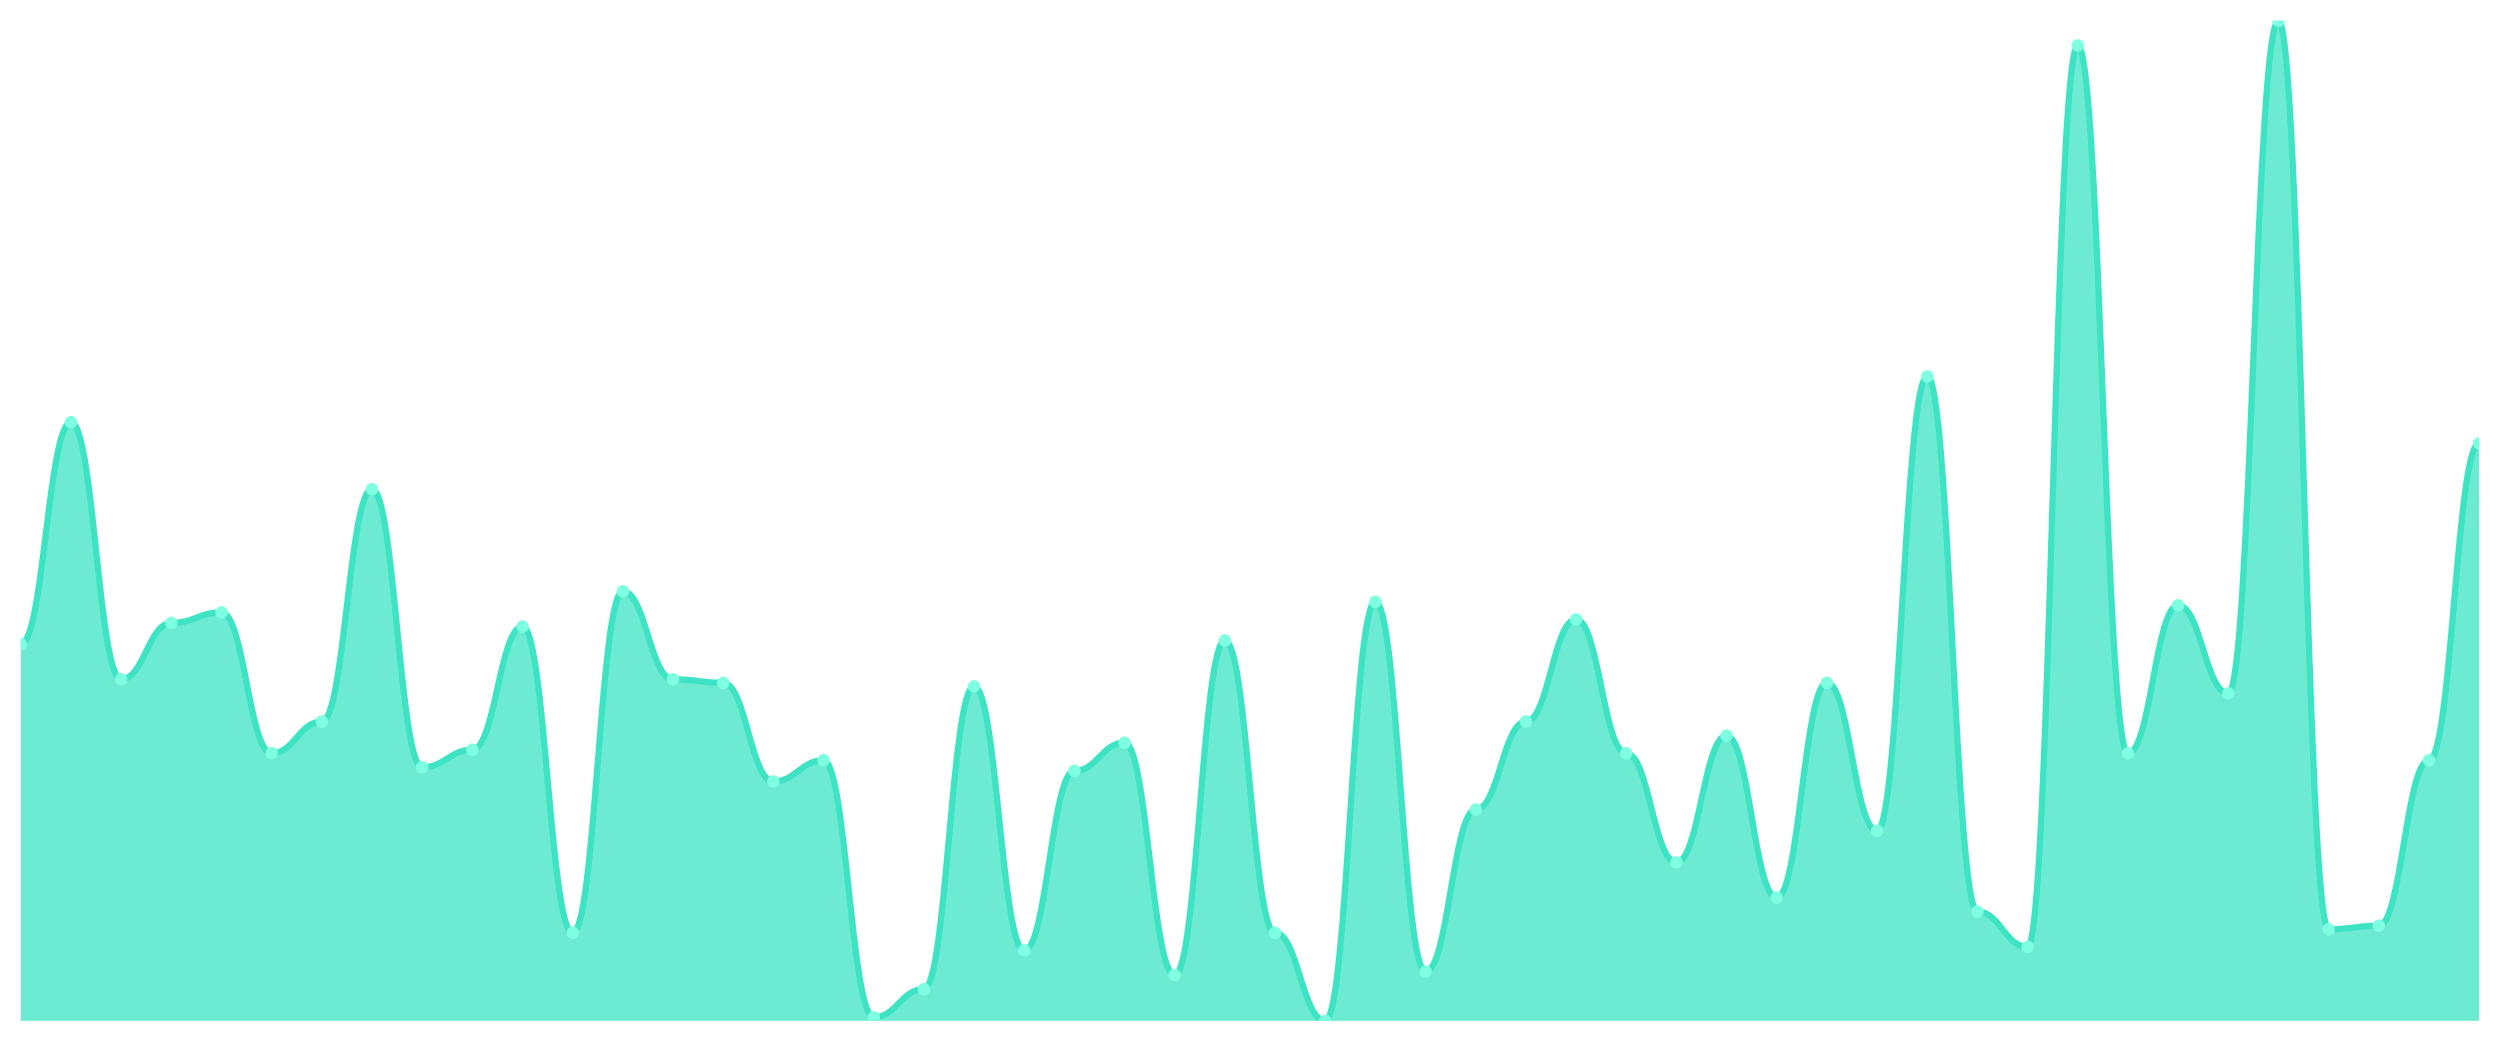
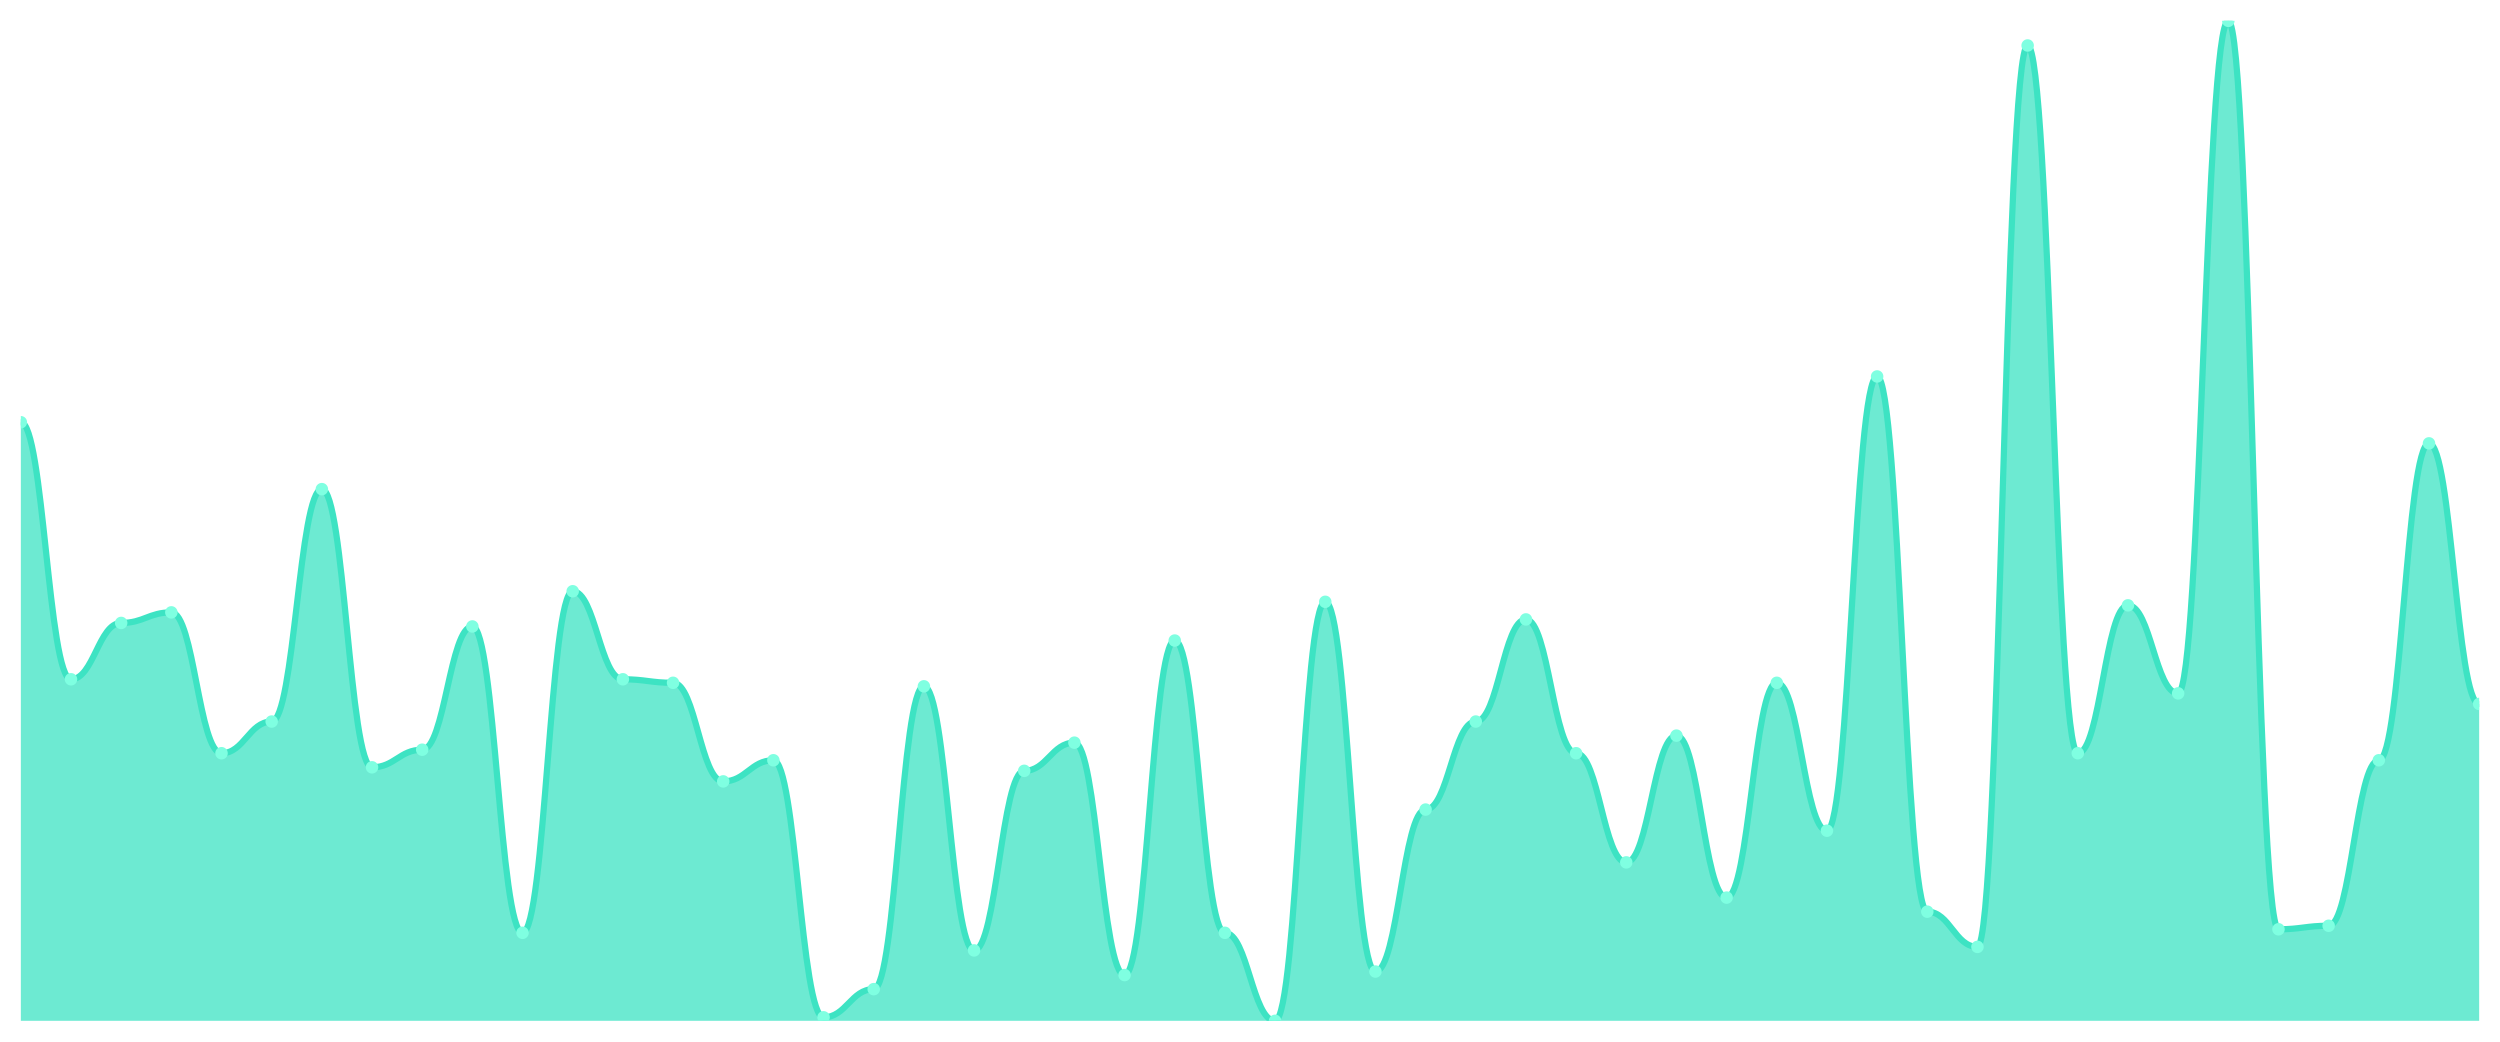
<svg xmlns="http://www.w3.org/2000/svg" viewBox="0 0 1200 500" width="1200" height="500">
  <defs>
    <clipPath id="c">
      <rect x="10" y="10" width="1180" height="480" />
    </clipPath>
  </defs>
  <rect width="1200" height="500" fill="none" />
  <g clip-path="url(#c)">
-     <path d="M 10,490 L 10,309.155 C 20.837,309.155 23.245,202.676 34.082,202.676 C 44.918,202.676 47.327,326.056 58.163,326.056 C 69,326.056 71.408,299.014 82.245,299.014 C 93.082,299.014 95.49,293.944 106.327,293.944 C 117.163,293.944 119.571,361.549 130.408,361.549 C 141.245,361.549 143.653,346.338 154.49,346.338 C 165.327,346.338 167.735,234.789 178.571,234.789 C 189.408,234.789 191.816,368.31 202.653,368.31 C 213.49,368.31 215.898,359.859 226.735,359.859 C 237.571,359.859 239.98,300.704 250.816,300.704 C 261.653,300.704 264.061,447.746 274.898,447.746 C 285.735,447.746 288.143,283.803 298.98,283.803 C 309.816,283.803 312.224,326.056 323.061,326.056 C 333.898,326.056 336.306,327.746 347.143,327.746 C 357.98,327.746 360.388,375.07 371.224,375.07 C 382.061,375.07 384.469,364.93 395.306,364.93 C 406.143,364.93 408.551,488.31 419.388,488.31 C 430.224,488.31 432.633,474.789 443.469,474.789 C 454.306,474.789 456.714,329.437 467.551,329.437 C 478.388,329.437 480.796,456.197 491.633,456.197 C 502.469,456.197 504.878,370 515.714,370 C 526.551,370 528.959,356.479 539.796,356.479 C 550.633,356.479 553.041,468.028 563.878,468.028 C 574.714,468.028 577.122,307.465 587.959,307.465 C 598.796,307.465 601.204,447.746 612.041,447.746 C 622.878,447.746 625.286,490 636.122,490 C 646.959,490 649.367,288.873 660.204,288.873 C 671.041,288.873 673.449,466.338 684.286,466.338 C 695.122,466.338 697.531,388.592 708.367,388.592 C 719.204,388.592 721.612,346.338 732.449,346.338 C 743.286,346.338 745.694,297.324 756.531,297.324 C 767.367,297.324 769.776,361.549 780.612,361.549 C 791.449,361.549 793.857,413.944 804.694,413.944 C 815.531,413.944 817.939,353.099 828.776,353.099 C 839.612,353.099 842.02,430.845 852.857,430.845 C 863.694,430.845 866.102,327.746 876.939,327.746 C 887.776,327.746 890.184,398.732 901.02,398.732 C 911.857,398.732 914.265,180.704 925.102,180.704 C 935.939,180.704 938.347,437.606 949.184,437.606 C 960.02,437.606 962.429,454.507 973.265,454.507 C 984.102,454.507 986.51,21.831 997.347,21.831 C 1008.184,21.831 1010.592,361.549 1021.429,361.549 C 1032.265,361.549 1034.673,290.563 1045.51,290.563 C 1056.347,290.563 1058.755,332.817 1069.592,332.817 C 1080.429,332.817 1082.837,10 1093.673,10 C 1104.51,10 1106.918,446.056 1117.755,446.056 C 1128.592,446.056 1131,444.366 1141.837,444.366 C 1152.673,444.366 1155.082,364.93 1165.918,364.93 C 1176.755,364.93 1179.163,212.817 1190,212.817 L 1190,490 Z" fill="rgba(61,227,195,0.75)" />
-     <path d="M 10,309.155 C 20.837,309.155 23.245,202.676 34.082,202.676 C 44.918,202.676 47.327,326.056 58.163,326.056 C 69,326.056 71.408,299.014 82.245,299.014 C 93.082,299.014 95.49,293.944 106.327,293.944 C 117.163,293.944 119.571,361.549 130.408,361.549 C 141.245,361.549 143.653,346.338 154.49,346.338 C 165.327,346.338 167.735,234.789 178.571,234.789 C 189.408,234.789 191.816,368.31 202.653,368.31 C 213.49,368.31 215.898,359.859 226.735,359.859 C 237.571,359.859 239.98,300.704 250.816,300.704 C 261.653,300.704 264.061,447.746 274.898,447.746 C 285.735,447.746 288.143,283.803 298.98,283.803 C 309.816,283.803 312.224,326.056 323.061,326.056 C 333.898,326.056 336.306,327.746 347.143,327.746 C 357.98,327.746 360.388,375.07 371.224,375.07 C 382.061,375.07 384.469,364.93 395.306,364.93 C 406.143,364.93 408.551,488.31 419.388,488.31 C 430.224,488.31 432.633,474.789 443.469,474.789 C 454.306,474.789 456.714,329.437 467.551,329.437 C 478.388,329.437 480.796,456.197 491.633,456.197 C 502.469,456.197 504.878,370 515.714,370 C 526.551,370 528.959,356.479 539.796,356.479 C 550.633,356.479 553.041,468.028 563.878,468.028 C 574.714,468.028 577.122,307.465 587.959,307.465 C 598.796,307.465 601.204,447.746 612.041,447.746 C 622.878,447.746 625.286,490 636.122,490 C 646.959,490 649.367,288.873 660.204,288.873 C 671.041,288.873 673.449,466.338 684.286,466.338 C 695.122,466.338 697.531,388.592 708.367,388.592 C 719.204,388.592 721.612,346.338 732.449,346.338 C 743.286,346.338 745.694,297.324 756.531,297.324 C 767.367,297.324 769.776,361.549 780.612,361.549 C 791.449,361.549 793.857,413.944 804.694,413.944 C 815.531,413.944 817.939,353.099 828.776,353.099 C 839.612,353.099 842.02,430.845 852.857,430.845 C 863.694,430.845 866.102,327.746 876.939,327.746 C 887.776,327.746 890.184,398.732 901.02,398.732 C 911.857,398.732 914.265,180.704 925.102,180.704 C 935.939,180.704 938.347,437.606 949.184,437.606 C 960.02,437.606 962.429,454.507 973.265,454.507 C 984.102,454.507 986.51,21.831 997.347,21.831 C 1008.184,21.831 1010.592,361.549 1021.429,361.549 C 1032.265,361.549 1034.673,290.563 1045.51,290.563 C 1056.347,290.563 1058.755,332.817 1069.592,332.817 C 1080.429,332.817 1082.837,10 1093.673,10 C 1104.51,10 1106.918,446.056 1117.755,446.056 C 1128.592,446.056 1131,444.366 1141.837,444.366 C 1152.673,444.366 1155.082,364.93 1165.918,364.93 C 1176.755,364.93 1179.163,212.817 1190,212.817" fill="none" stroke="#3de3c3" stroke-width="3" stroke-linecap="round" stroke-linejoin="round" />
-     <circle cx="10" cy="309.155" r="3" fill="#7fffe1" />
-     <circle cx="34.082" cy="202.676" r="3" fill="#7fffe1" />
-     <circle cx="58.163" cy="326.056" r="3" fill="#7fffe1" />
-     <circle cx="82.245" cy="299.014" r="3" fill="#7fffe1" />
-     <circle cx="106.327" cy="293.944" r="3" fill="#7fffe1" />
-     <circle cx="130.408" cy="361.549" r="3" fill="#7fffe1" />
-     <circle cx="154.49" cy="346.338" r="3" fill="#7fffe1" />
-     <circle cx="178.571" cy="234.789" r="3" fill="#7fffe1" />
-     <circle cx="202.653" cy="368.31" r="3" fill="#7fffe1" />
-     <circle cx="226.735" cy="359.859" r="3" fill="#7fffe1" />
-     <circle cx="250.816" cy="300.704" r="3" fill="#7fffe1" />
-     <circle cx="274.898" cy="447.746" r="3" fill="#7fffe1" />
-     <circle cx="298.98" cy="283.803" r="3" fill="#7fffe1" />
-     <circle cx="323.061" cy="326.056" r="3" fill="#7fffe1" />
-     <circle cx="347.143" cy="327.746" r="3" fill="#7fffe1" />
-     <circle cx="371.224" cy="375.07" r="3" fill="#7fffe1" />
-     <circle cx="395.306" cy="364.93" r="3" fill="#7fffe1" />
-     <circle cx="419.388" cy="488.31" r="3" fill="#7fffe1" />
-     <circle cx="443.469" cy="474.789" r="3" fill="#7fffe1" />
-     <circle cx="467.551" cy="329.437" r="3" fill="#7fffe1" />
-     <circle cx="491.633" cy="456.197" r="3" fill="#7fffe1" />
-     <circle cx="515.714" cy="370" r="3" fill="#7fffe1" />
-     <circle cx="539.796" cy="356.479" r="3" fill="#7fffe1" />
-     <circle cx="563.878" cy="468.028" r="3" fill="#7fffe1" />
-     <circle cx="587.959" cy="307.465" r="3" fill="#7fffe1" />
-     <circle cx="612.041" cy="447.746" r="3" fill="#7fffe1" />
-     <circle cx="636.122" cy="490" r="3" fill="#7fffe1" />
-     <circle cx="660.204" cy="288.873" r="3" fill="#7fffe1" />
-     <circle cx="684.286" cy="466.338" r="3" fill="#7fffe1" />
-     <circle cx="708.367" cy="388.592" r="3" fill="#7fffe1" />
-     <circle cx="732.449" cy="346.338" r="3" fill="#7fffe1" />
-     <circle cx="756.531" cy="297.324" r="3" fill="#7fffe1" />
-     <circle cx="780.612" cy="361.549" r="3" fill="#7fffe1" />
-     <circle cx="804.694" cy="413.944" r="3" fill="#7fffe1" />
-     <circle cx="828.776" cy="353.099" r="3" fill="#7fffe1" />
-     <circle cx="852.857" cy="430.845" r="3" fill="#7fffe1" />
-     <circle cx="876.939" cy="327.746" r="3" fill="#7fffe1" />
-     <circle cx="901.02" cy="398.732" r="3" fill="#7fffe1" />
-     <circle cx="925.102" cy="180.704" r="3" fill="#7fffe1" />
-     <circle cx="949.184" cy="437.606" r="3" fill="#7fffe1" />
-     <circle cx="973.265" cy="454.507" r="3" fill="#7fffe1" />
-     <circle cx="997.347" cy="21.831" r="3" fill="#7fffe1" />
-     <circle cx="1021.429" cy="361.549" r="3" fill="#7fffe1" />
-     <circle cx="1045.51" cy="290.563" r="3" fill="#7fffe1" />
-     <circle cx="1069.592" cy="332.817" r="3" fill="#7fffe1" />
-     <circle cx="1093.673" cy="10" r="3" fill="#7fffe1" />
-     <circle cx="1117.755" cy="446.056" r="3" fill="#7fffe1" />
-     <circle cx="1141.837" cy="444.366" r="3" fill="#7fffe1" />
-     <circle cx="1165.918" cy="364.93" r="3" fill="#7fffe1" />
-     <circle cx="1190" cy="212.817" r="3" fill="#7fffe1" />
+     <path d="M 10,490 L 10,202.676 C 20.837,202.676 23.245,326.056 34.082,326.056 C 44.918,326.056 47.327,299.014 58.163,299.014 C 69,299.014 71.408,293.944 82.245,293.944 C 93.082,293.944 95.49,361.549 106.327,361.549 C 117.163,361.549 119.571,346.338 130.408,346.338 C 141.245,346.338 143.653,234.789 154.49,234.789 C 165.327,234.789 167.735,368.31 178.571,368.31 C 189.408,368.31 191.816,359.859 202.653,359.859 C 213.49,359.859 215.898,300.704 226.735,300.704 C 237.571,300.704 239.98,447.746 250.816,447.746 C 261.653,447.746 264.061,283.803 274.898,283.803 C 285.735,283.803 288.143,326.056 298.98,326.056 C 309.816,326.056 312.224,327.746 323.061,327.746 C 333.898,327.746 336.306,375.07 347.143,375.07 C 357.98,375.07 360.388,364.93 371.224,364.93 C 382.061,364.93 384.469,488.31 395.306,488.31 C 406.143,488.31 408.551,474.789 419.388,474.789 C 430.224,474.789 432.633,329.437 443.469,329.437 C 454.306,329.437 456.714,456.197 467.551,456.197 C 478.388,456.197 480.796,370 491.633,370 C 502.469,370 504.878,356.479 515.714,356.479 C 526.551,356.479 528.959,468.028 539.796,468.028 C 550.633,468.028 553.041,307.465 563.878,307.465 C 574.714,307.465 577.122,447.746 587.959,447.746 C 598.796,447.746 601.204,490 612.041,490 C 622.878,490 625.286,288.873 636.122,288.873 C 646.959,288.873 649.367,466.338 660.204,466.338 C 671.041,466.338 673.449,388.592 684.286,388.592 C 695.122,388.592 697.531,346.338 708.367,346.338 C 719.204,346.338 721.612,297.324 732.449,297.324 C 743.286,297.324 745.694,361.549 756.531,361.549 C 767.367,361.549 769.776,413.944 780.612,413.944 C 791.449,413.944 793.857,353.099 804.694,353.099 C 815.531,353.099 817.939,430.845 828.776,430.845 C 839.612,430.845 842.02,327.746 852.857,327.746 C 863.694,327.746 866.102,398.732 876.939,398.732 C 887.776,398.732 890.184,180.704 901.02,180.704 C 911.857,180.704 914.265,437.606 925.102,437.606 C 935.939,437.606 938.347,454.507 949.184,454.507 C 960.02,454.507 962.429,21.831 973.265,21.831 C 984.102,21.831 986.51,361.549 997.347,361.549 C 1008.184,361.549 1010.592,290.563 1021.429,290.563 C 1032.265,290.563 1034.673,332.817 1045.51,332.817 C 1056.347,332.817 1058.755,10 1069.592,10 C 1080.429,10 1082.837,446.056 1093.673,446.056 C 1104.51,446.056 1106.918,444.366 1117.755,444.366 C 1128.592,444.366 1131,364.93 1141.837,364.93 C 1152.673,364.93 1155.082,212.817 1165.918,212.817 C 1176.755,212.817 1179.163,337.887 1190,337.887 L 1190,490 Z" fill="rgba(61,227,195,0.75)" />
+     <path d="M 10,202.676 C 20.837,202.676 23.245,326.056 34.082,326.056 C 44.918,326.056 47.327,299.014 58.163,299.014 C 69,299.014 71.408,293.944 82.245,293.944 C 93.082,293.944 95.49,361.549 106.327,361.549 C 117.163,361.549 119.571,346.338 130.408,346.338 C 141.245,346.338 143.653,234.789 154.49,234.789 C 165.327,234.789 167.735,368.31 178.571,368.31 C 189.408,368.31 191.816,359.859 202.653,359.859 C 213.49,359.859 215.898,300.704 226.735,300.704 C 237.571,300.704 239.98,447.746 250.816,447.746 C 261.653,447.746 264.061,283.803 274.898,283.803 C 285.735,283.803 288.143,326.056 298.98,326.056 C 309.816,326.056 312.224,327.746 323.061,327.746 C 333.898,327.746 336.306,375.07 347.143,375.07 C 357.98,375.07 360.388,364.93 371.224,364.93 C 382.061,364.93 384.469,488.31 395.306,488.31 C 406.143,488.31 408.551,474.789 419.388,474.789 C 430.224,474.789 432.633,329.437 443.469,329.437 C 454.306,329.437 456.714,456.197 467.551,456.197 C 478.388,456.197 480.796,370 491.633,370 C 502.469,370 504.878,356.479 515.714,356.479 C 526.551,356.479 528.959,468.028 539.796,468.028 C 550.633,468.028 553.041,307.465 563.878,307.465 C 574.714,307.465 577.122,447.746 587.959,447.746 C 598.796,447.746 601.204,490 612.041,490 C 622.878,490 625.286,288.873 636.122,288.873 C 646.959,288.873 649.367,466.338 660.204,466.338 C 671.041,466.338 673.449,388.592 684.286,388.592 C 695.122,388.592 697.531,346.338 708.367,346.338 C 719.204,346.338 721.612,297.324 732.449,297.324 C 743.286,297.324 745.694,361.549 756.531,361.549 C 767.367,361.549 769.776,413.944 780.612,413.944 C 791.449,413.944 793.857,353.099 804.694,353.099 C 815.531,353.099 817.939,430.845 828.776,430.845 C 839.612,430.845 842.02,327.746 852.857,327.746 C 863.694,327.746 866.102,398.732 876.939,398.732 C 887.776,398.732 890.184,180.704 901.02,180.704 C 911.857,180.704 914.265,437.606 925.102,437.606 C 935.939,437.606 938.347,454.507 949.184,454.507 C 960.02,454.507 962.429,21.831 973.265,21.831 C 984.102,21.831 986.51,361.549 997.347,361.549 C 1008.184,361.549 1010.592,290.563 1021.429,290.563 C 1032.265,290.563 1034.673,332.817 1045.51,332.817 C 1056.347,332.817 1058.755,10 1069.592,10 C 1080.429,10 1082.837,446.056 1093.673,446.056 C 1104.51,446.056 1106.918,444.366 1117.755,444.366 C 1128.592,444.366 1131,364.93 1141.837,364.93 C 1152.673,364.93 1155.082,212.817 1165.918,212.817 C 1176.755,212.817 1179.163,337.887 1190,337.887" fill="none" stroke="#3de3c3" stroke-width="3" stroke-linecap="round" stroke-linejoin="round" />
+     <circle cx="10" cy="202.676" r="3" fill="#7fffe1" />
+     <circle cx="34.082" cy="326.056" r="3" fill="#7fffe1" />
+     <circle cx="58.163" cy="299.014" r="3" fill="#7fffe1" />
+     <circle cx="82.245" cy="293.944" r="3" fill="#7fffe1" />
+     <circle cx="106.327" cy="361.549" r="3" fill="#7fffe1" />
+     <circle cx="130.408" cy="346.338" r="3" fill="#7fffe1" />
+     <circle cx="154.49" cy="234.789" r="3" fill="#7fffe1" />
+     <circle cx="178.571" cy="368.31" r="3" fill="#7fffe1" />
+     <circle cx="202.653" cy="359.859" r="3" fill="#7fffe1" />
+     <circle cx="226.735" cy="300.704" r="3" fill="#7fffe1" />
+     <circle cx="250.816" cy="447.746" r="3" fill="#7fffe1" />
+     <circle cx="274.898" cy="283.803" r="3" fill="#7fffe1" />
+     <circle cx="298.98" cy="326.056" r="3" fill="#7fffe1" />
+     <circle cx="323.061" cy="327.746" r="3" fill="#7fffe1" />
+     <circle cx="347.143" cy="375.07" r="3" fill="#7fffe1" />
+     <circle cx="371.224" cy="364.93" r="3" fill="#7fffe1" />
+     <circle cx="395.306" cy="488.31" r="3" fill="#7fffe1" />
+     <circle cx="419.388" cy="474.789" r="3" fill="#7fffe1" />
+     <circle cx="443.469" cy="329.437" r="3" fill="#7fffe1" />
+     <circle cx="467.551" cy="456.197" r="3" fill="#7fffe1" />
+     <circle cx="491.633" cy="370" r="3" fill="#7fffe1" />
+     <circle cx="515.714" cy="356.479" r="3" fill="#7fffe1" />
+     <circle cx="539.796" cy="468.028" r="3" fill="#7fffe1" />
+     <circle cx="563.878" cy="307.465" r="3" fill="#7fffe1" />
+     <circle cx="587.959" cy="447.746" r="3" fill="#7fffe1" />
+     <circle cx="612.041" cy="490" r="3" fill="#7fffe1" />
+     <circle cx="636.122" cy="288.873" r="3" fill="#7fffe1" />
+     <circle cx="660.204" cy="466.338" r="3" fill="#7fffe1" />
+     <circle cx="684.286" cy="388.592" r="3" fill="#7fffe1" />
+     <circle cx="708.367" cy="346.338" r="3" fill="#7fffe1" />
+     <circle cx="732.449" cy="297.324" r="3" fill="#7fffe1" />
+     <circle cx="756.531" cy="361.549" r="3" fill="#7fffe1" />
+     <circle cx="780.612" cy="413.944" r="3" fill="#7fffe1" />
+     <circle cx="804.694" cy="353.099" r="3" fill="#7fffe1" />
+     <circle cx="828.776" cy="430.845" r="3" fill="#7fffe1" />
+     <circle cx="852.857" cy="327.746" r="3" fill="#7fffe1" />
+     <circle cx="876.939" cy="398.732" r="3" fill="#7fffe1" />
+     <circle cx="901.02" cy="180.704" r="3" fill="#7fffe1" />
+     <circle cx="925.102" cy="437.606" r="3" fill="#7fffe1" />
+     <circle cx="949.184" cy="454.507" r="3" fill="#7fffe1" />
+     <circle cx="973.265" cy="21.831" r="3" fill="#7fffe1" />
+     <circle cx="997.347" cy="361.549" r="3" fill="#7fffe1" />
+     <circle cx="1021.429" cy="290.563" r="3" fill="#7fffe1" />
+     <circle cx="1045.51" cy="332.817" r="3" fill="#7fffe1" />
+     <circle cx="1069.592" cy="10" r="3" fill="#7fffe1" />
+     <circle cx="1093.673" cy="446.056" r="3" fill="#7fffe1" />
+     <circle cx="1117.755" cy="444.366" r="3" fill="#7fffe1" />
+     <circle cx="1141.837" cy="364.93" r="3" fill="#7fffe1" />
+     <circle cx="1165.918" cy="212.817" r="3" fill="#7fffe1" />
+     <circle cx="1190" cy="337.887" r="3" fill="#7fffe1" />
  </g>
</svg>
